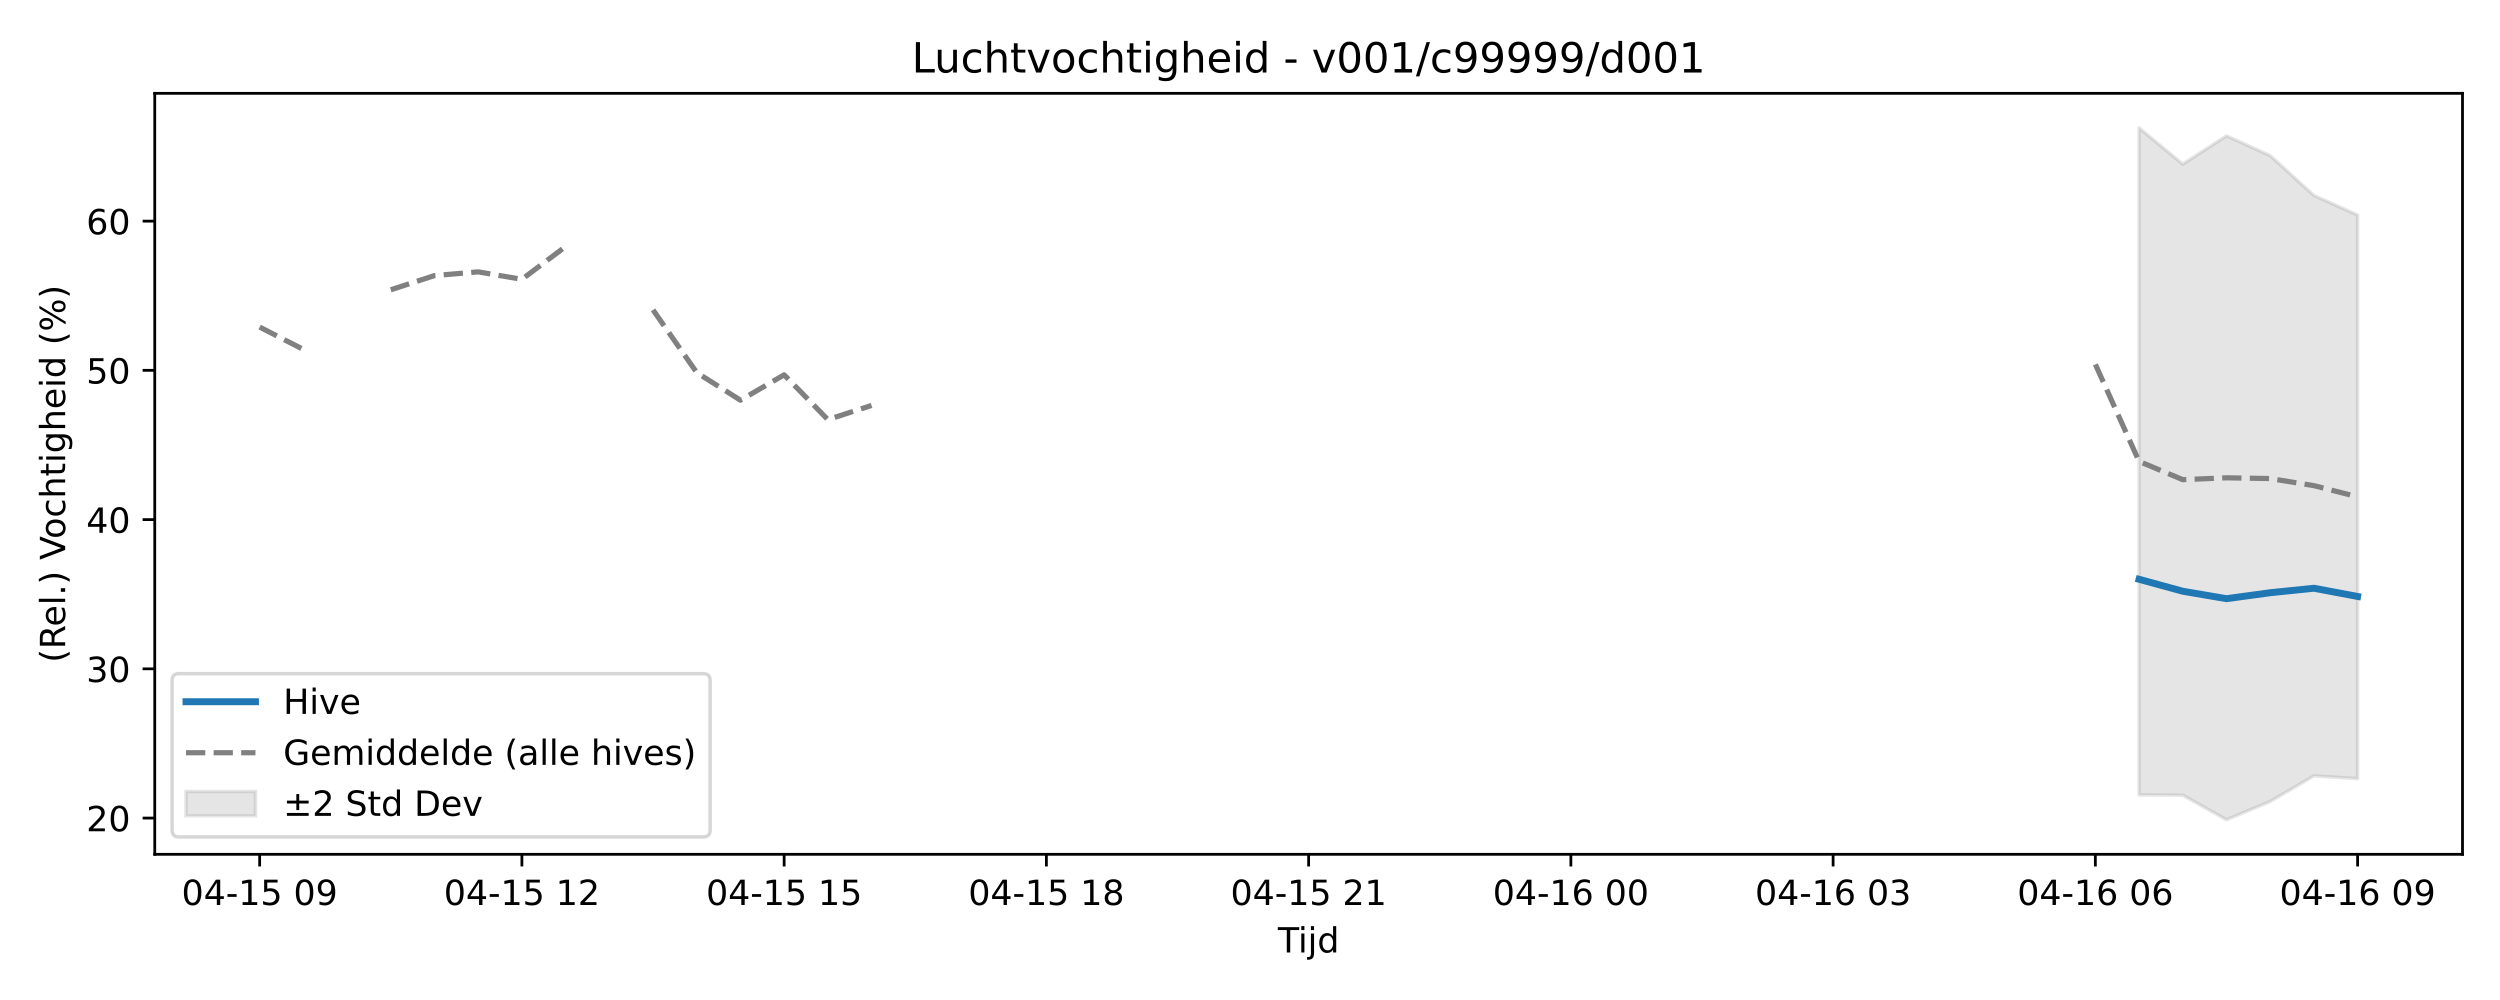
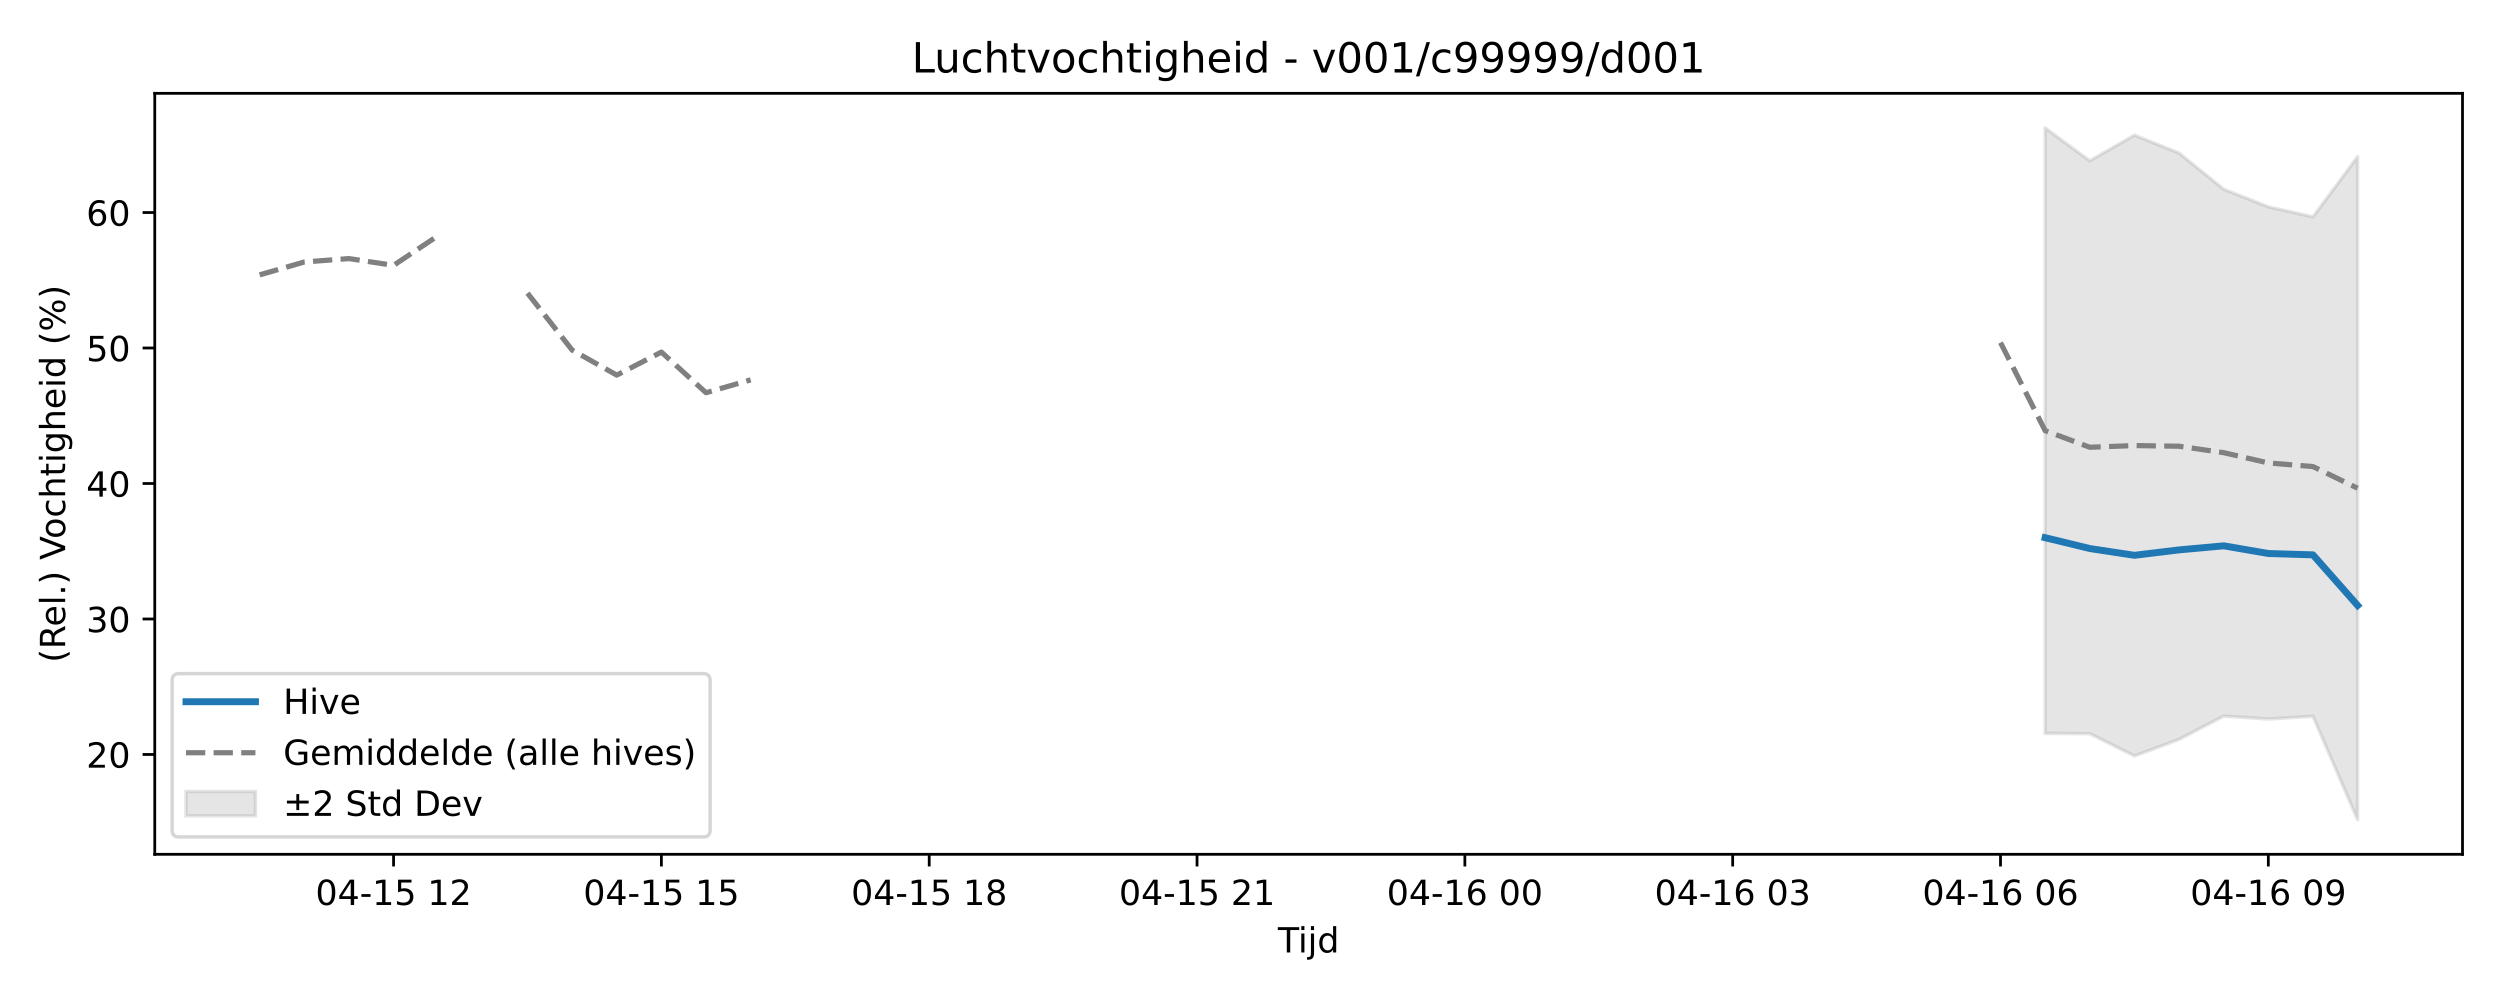
<svg xmlns="http://www.w3.org/2000/svg" xmlns:xlink="http://www.w3.org/1999/xlink" width="720pt" height="288pt" viewBox="0 0 720 288" version="1.1">
  <defs>
    <style type="text/css">*{stroke-linejoin: round; stroke-linecap: butt}</style>
  </defs>
  <g id="figure_1">
    <g id="patch_1">
      <path d="M 0 288  L 720 288  L 720 0  L 0 0  z " style="fill: #ffffff" />
    </g>
    <g id="axes_1">
      <g id="patch_2">
        <path d="M 44.57 246.04  L 709.2 246.04  L 709.2 26.88  L 44.57 26.88  z " style="fill: #ffffff" />
      </g>
      <g id="FillBetweenPolyCollection_1">
        <defs>
-           <path id="m5a8c3f2fc9" d="M 616.051 -251.158  L 616.051 -59.081  L 628.639 -58.983  L 641.226 -51.922  L 653.814 -57.177  L 666.402 -64.557  L 678.99 -63.765  L 678.99 -226.058  L 678.99 -226.058  L 666.402 -231.713  L 653.814 -243.176  L 641.226 -248.862  L 628.639 -240.726  L 616.051 -251.158  z " style="stroke: #808080; stroke-opacity: 0.2" />
+           <path id="m998c962ba9" d="M 589.001 -251.158  L 589.001 -76.783  L 601.856 -76.693  L 614.712 -70.283  L 627.567 -75.054  L 640.423 -81.754  L 653.279 -80.91  L 666.134 -81.709  L 678.99 -51.922  L 678.99 -242.852  L 678.99 -242.852  L 666.134 -225.551  L 653.279 -228.431  L 640.423 -233.505  L 627.567 -243.912  L 614.712 -249.073  L 601.856 -241.688  L 589.001 -251.158  z " style="stroke: #808080; stroke-opacity: 0.2" />
        </defs>
-         <g clip-path="url(#p96dacc87cb)">
-           <use xlink:href="#m5a8c3f2fc9" x="0" y="288" style="fill: #808080; fill-opacity: 0.2; stroke: #808080; stroke-opacity: 0.2" />
+         <g clip-path="url(#pc473f3e466)">
+           <use xlink:href="#m998c962ba9" x="0" y="288" style="fill: #808080; fill-opacity: 0.2; stroke: #808080; stroke-opacity: 0.2" />
        </g>
      </g>
      <g id="matplotlib.axis_1">
        <g id="xtick_1">
          <g id="line2d_1">
            <defs>
-               <path id="m4edca3fd23" d="M 0 0  L 0 3.5  " style="stroke: #000000; stroke-width: 0.8" />
-             </defs>
-             <g>
-               <use xlink:href="#m4edca3fd23" x="74.78" y="246.04" style="stroke: #000000; stroke-width: 0.8" />
+               <path id="m3455561769" d="M 0 0  L 0 3.5  " style="stroke: #000000; stroke-width: 0.8" />
+             </defs>
+             <g>
+               <use xlink:href="#m3455561769" x="113.347" y="246.04" style="stroke: #000000; stroke-width: 0.8" />
            </g>
          </g>
          <g id="text_1">
-             <g transform="translate(52.29999 260.6384) scale(0.1 -0.1)">
+             <g transform="translate(90.86652 260.6384) scale(0.1 -0.1)">
              <defs>
                <path id="DejaVuSans-30" d="M 2034 4250  Q 1547 4250 1301 3770  Q 1056 3291 1056 2328  Q 1056 1369 1301 889  Q 1547 409 2034 409  Q 2525 409 2770 889  Q 3016 1369 3016 2328  Q 3016 3291 2770 3770  Q 2525 4250 2034 4250  z M 2034 4750  Q 2819 4750 3233 4129  Q 3647 3509 3647 2328  Q 3647 1150 3233 529  Q 2819 -91 2034 -91  Q 1250 -91 836 529  Q 422 1150 422 2328  Q 422 3509 836 4129  Q 1250 4750 2034 4750  z " transform="scale(0.015625)" />
                <path id="DejaVuSans-34" d="M 2419 4116  L 825 1625  L 2419 1625  L 2419 4116  z M 2253 4666  L 3047 4666  L 3047 1625  L 3713 1625  L 3713 1100  L 3047 1100  L 3047 0  L 2419 0  L 2419 1100  L 313 1100  L 313 1709  L 2253 4666  z " transform="scale(0.015625)" />
                <path id="DejaVuSans-2d" d="M 313 2009  L 1997 2009  L 1997 1497  L 313 1497  L 313 2009  z " transform="scale(0.015625)" />
                <path id="DejaVuSans-31" d="M 794 531  L 1825 531  L 1825 4091  L 703 3866  L 703 4441  L 1819 4666  L 2450 4666  L 2450 531  L 3481 531  L 3481 0  L 794 0  L 794 531  z " transform="scale(0.015625)" />
                <path id="DejaVuSans-35" d="M 691 4666  L 3169 4666  L 3169 4134  L 1269 4134  L 1269 2991  Q 1406 3038 1543 3061  Q 1681 3084 1819 3084  Q 2600 3084 3056 2656  Q 3513 2228 3513 1497  Q 3513 744 3044 326  Q 2575 -91 1722 -91  Q 1428 -91 1123 -41  Q 819 9 494 109  L 494 744  Q 775 591 1075 516  Q 1375 441 1709 441  Q 2250 441 2565 725  Q 2881 1009 2881 1497  Q 2881 1984 2565 2268  Q 2250 2553 1709 2553  Q 1456 2553 1204 2497  Q 953 2441 691 2322  L 691 4666  z " transform="scale(0.015625)" />
                <path id="DejaVuSans-20" transform="scale(0.015625)" />
-                 <path id="DejaVuSans-39" d="M 703 97  L 703 672  Q 941 559 1184 500  Q 1428 441 1663 441  Q 2288 441 2617 861  Q 2947 1281 2994 2138  Q 2813 1869 2534 1725  Q 2256 1581 1919 1581  Q 1219 1581 811 2004  Q 403 2428 403 3163  Q 403 3881 828 4315  Q 1253 4750 1959 4750  Q 2769 4750 3195 4129  Q 3622 3509 3622 2328  Q 3622 1225 3098 567  Q 2575 -91 1691 -91  Q 1453 -91 1209 -44  Q 966 3 703 97  z M 1959 2075  Q 2384 2075 2632 2365  Q 2881 2656 2881 3163  Q 2881 3666 2632 3958  Q 2384 4250 1959 4250  Q 1534 4250 1286 3958  Q 1038 3666 1038 3163  Q 1038 2656 1286 2365  Q 1534 2075 1959 2075  z " transform="scale(0.015625)" />
+                 <path id="DejaVuSans-32" d="M 1228 531  L 3431 531  L 3431 0  L 469 0  L 469 531  Q 828 903 1448 1529  Q 2069 2156 2228 2338  Q 2531 2678 2651 2914  Q 2772 3150 2772 3378  Q 2772 3750 2511 3984  Q 2250 4219 1831 4219  Q 1534 4219 1204 4116  Q 875 4013 500 3803  L 500 4441  Q 881 4594 1212 4672  Q 1544 4750 1819 4750  Q 2544 4750 2975 4387  Q 3406 4025 3406 3419  Q 3406 3131 3298 2873  Q 3191 2616 2906 2266  Q 2828 2175 2409 1742  Q 1991 1309 1228 531  z " transform="scale(0.015625)" />
              </defs>
              <use xlink:href="#DejaVuSans-30" />
              <use xlink:href="#DejaVuSans-34" transform="translate(63.62305 0)" />
              <use xlink:href="#DejaVuSans-2d" transform="translate(127.2461 0)" />
              <use xlink:href="#DejaVuSans-31" transform="translate(163.3301 0)" />
              <use xlink:href="#DejaVuSans-35" transform="translate(226.9531 0)" />
              <use xlink:href="#DejaVuSans-20" transform="translate(290.5762 0)" />
-               <use xlink:href="#DejaVuSans-30" transform="translate(322.3633 0)" />
-               <use xlink:href="#DejaVuSans-39" transform="translate(385.9863 0)" />
+               <use xlink:href="#DejaVuSans-31" transform="translate(322.3633 0)" />
+               <use xlink:href="#DejaVuSans-32" transform="translate(385.9863 0)" />
            </g>
          </g>
        </g>
        <g id="xtick_2">
          <g id="line2d_2">
            <g>
-               <use xlink:href="#m4edca3fd23" x="150.307" y="246.04" style="stroke: #000000; stroke-width: 0.8" />
+               <use xlink:href="#m3455561769" x="190.48" y="246.04" style="stroke: #000000; stroke-width: 0.8" />
            </g>
          </g>
          <g id="text_2">
-             <g transform="translate(127.8261 260.6384) scale(0.1 -0.1)">
-               <defs>
-                 <path id="DejaVuSans-32" d="M 1228 531  L 3431 531  L 3431 0  L 469 0  L 469 531  Q 828 903 1448 1529  Q 2069 2156 2228 2338  Q 2531 2678 2651 2914  Q 2772 3150 2772 3378  Q 2772 3750 2511 3984  Q 2250 4219 1831 4219  Q 1534 4219 1204 4116  Q 875 4013 500 3803  L 500 4441  Q 881 4594 1212 4672  Q 1544 4750 1819 4750  Q 2544 4750 2975 4387  Q 3406 4025 3406 3419  Q 3406 3131 3298 2873  Q 3191 2616 2906 2266  Q 2828 2175 2409 1742  Q 1991 1309 1228 531  z " transform="scale(0.015625)" />
-               </defs>
+             <g transform="translate(167.9996 260.6384) scale(0.1 -0.1)">
              <use xlink:href="#DejaVuSans-30" />
              <use xlink:href="#DejaVuSans-34" transform="translate(63.62305 0)" />
              <use xlink:href="#DejaVuSans-2d" transform="translate(127.2461 0)" />
              <use xlink:href="#DejaVuSans-31" transform="translate(163.3301 0)" />
              <use xlink:href="#DejaVuSans-35" transform="translate(226.9531 0)" />
              <use xlink:href="#DejaVuSans-20" transform="translate(290.5762 0)" />
              <use xlink:href="#DejaVuSans-31" transform="translate(322.3633 0)" />
-               <use xlink:href="#DejaVuSans-32" transform="translate(385.9863 0)" />
+               <use xlink:href="#DejaVuSans-35" transform="translate(385.9863 0)" />
            </g>
          </g>
        </g>
        <g id="xtick_3">
          <g id="line2d_3">
            <g>
-               <use xlink:href="#m4edca3fd23" x="225.833" y="246.04" style="stroke: #000000; stroke-width: 0.8" />
+               <use xlink:href="#m3455561769" x="267.613" y="246.04" style="stroke: #000000; stroke-width: 0.8" />
            </g>
          </g>
          <g id="text_3">
-             <g transform="translate(203.3523 260.6384) scale(0.1 -0.1)">
-               <use xlink:href="#DejaVuSans-30" />
-               <use xlink:href="#DejaVuSans-34" transform="translate(63.62305 0)" />
-               <use xlink:href="#DejaVuSans-2d" transform="translate(127.2461 0)" />
-               <use xlink:href="#DejaVuSans-31" transform="translate(163.3301 0)" />
-               <use xlink:href="#DejaVuSans-35" transform="translate(226.9531 0)" />
-               <use xlink:href="#DejaVuSans-20" transform="translate(290.5762 0)" />
-               <use xlink:href="#DejaVuSans-31" transform="translate(322.3633 0)" />
-               <use xlink:href="#DejaVuSans-35" transform="translate(385.9863 0)" />
-             </g>
-           </g>
-         </g>
-         <g id="xtick_4">
-           <g id="line2d_4">
-             <g>
-               <use xlink:href="#m4edca3fd23" x="301.359" y="246.04" style="stroke: #000000; stroke-width: 0.8" />
-             </g>
-           </g>
-           <g id="text_4">
-             <g transform="translate(278.8784 260.6384) scale(0.1 -0.1)">
+             <g transform="translate(245.1327 260.6384) scale(0.1 -0.1)">
              <defs>
                <path id="DejaVuSans-38" d="M 2034 2216  Q 1584 2216 1326 1975  Q 1069 1734 1069 1313  Q 1069 891 1326 650  Q 1584 409 2034 409  Q 2484 409 2743 651  Q 3003 894 3003 1313  Q 3003 1734 2745 1975  Q 2488 2216 2034 2216  z M 1403 2484  Q 997 2584 770 2862  Q 544 3141 544 3541  Q 544 4100 942 4425  Q 1341 4750 2034 4750  Q 2731 4750 3128 4425  Q 3525 4100 3525 3541  Q 3525 3141 3298 2862  Q 3072 2584 2669 2484  Q 3125 2378 3379 2068  Q 3634 1759 3634 1313  Q 3634 634 3220 271  Q 2806 -91 2034 -91  Q 1263 -91 848 271  Q 434 634 434 1313  Q 434 1759 690 2068  Q 947 2378 1403 2484  z M 1172 3481  Q 1172 3119 1398 2916  Q 1625 2713 2034 2713  Q 2441 2713 2670 2916  Q 2900 3119 2900 3481  Q 2900 3844 2670 4047  Q 2441 4250 2034 4250  Q 1625 4250 1398 4047  Q 1172 3844 1172 3481  z " transform="scale(0.015625)" />
              </defs>
              <use xlink:href="#DejaVuSans-30" />
              <use xlink:href="#DejaVuSans-34" transform="translate(63.62305 0)" />
              <use xlink:href="#DejaVuSans-2d" transform="translate(127.2461 0)" />
              <use xlink:href="#DejaVuSans-31" transform="translate(163.3301 0)" />
              <use xlink:href="#DejaVuSans-35" transform="translate(226.9531 0)" />
              <use xlink:href="#DejaVuSans-20" transform="translate(290.5762 0)" />
              <use xlink:href="#DejaVuSans-31" transform="translate(322.3633 0)" />
              <use xlink:href="#DejaVuSans-38" transform="translate(385.9863 0)" />
            </g>
          </g>
        </g>
+         <g id="xtick_4">
+           <g id="line2d_4">
+             <g>
+               <use xlink:href="#m3455561769" x="344.746" y="246.04" style="stroke: #000000; stroke-width: 0.8" />
+             </g>
+           </g>
+           <g id="text_4">
+             <g transform="translate(322.2658 260.6384) scale(0.1 -0.1)">
+               <use xlink:href="#DejaVuSans-30" />
+               <use xlink:href="#DejaVuSans-34" transform="translate(63.62305 0)" />
+               <use xlink:href="#DejaVuSans-2d" transform="translate(127.2461 0)" />
+               <use xlink:href="#DejaVuSans-31" transform="translate(163.3301 0)" />
+               <use xlink:href="#DejaVuSans-35" transform="translate(226.9531 0)" />
+               <use xlink:href="#DejaVuSans-20" transform="translate(290.5762 0)" />
+               <use xlink:href="#DejaVuSans-32" transform="translate(322.3633 0)" />
+               <use xlink:href="#DejaVuSans-31" transform="translate(385.9863 0)" />
+             </g>
+           </g>
+         </g>
        <g id="xtick_5">
          <g id="line2d_5">
            <g>
-               <use xlink:href="#m4edca3fd23" x="376.885" y="246.04" style="stroke: #000000; stroke-width: 0.8" />
+               <use xlink:href="#m3455561769" x="421.879" y="246.04" style="stroke: #000000; stroke-width: 0.8" />
            </g>
          </g>
          <g id="text_5">
-             <g transform="translate(354.4045 260.6384) scale(0.1 -0.1)">
-               <use xlink:href="#DejaVuSans-30" />
-               <use xlink:href="#DejaVuSans-34" transform="translate(63.62305 0)" />
-               <use xlink:href="#DejaVuSans-2d" transform="translate(127.2461 0)" />
-               <use xlink:href="#DejaVuSans-31" transform="translate(163.3301 0)" />
-               <use xlink:href="#DejaVuSans-35" transform="translate(226.9531 0)" />
-               <use xlink:href="#DejaVuSans-20" transform="translate(290.5762 0)" />
-               <use xlink:href="#DejaVuSans-32" transform="translate(322.3633 0)" />
-               <use xlink:href="#DejaVuSans-31" transform="translate(385.9863 0)" />
-             </g>
-           </g>
-         </g>
-         <g id="xtick_6">
-           <g id="line2d_6">
-             <g>
-               <use xlink:href="#m4edca3fd23" x="452.411" y="246.04" style="stroke: #000000; stroke-width: 0.8" />
-             </g>
-           </g>
-           <g id="text_6">
-             <g transform="translate(429.9307 260.6384) scale(0.1 -0.1)">
+             <g transform="translate(399.3988 260.6384) scale(0.1 -0.1)">
              <defs>
                <path id="DejaVuSans-36" d="M 2113 2584  Q 1688 2584 1439 2293  Q 1191 2003 1191 1497  Q 1191 994 1439 701  Q 1688 409 2113 409  Q 2538 409 2786 701  Q 3034 994 3034 1497  Q 3034 2003 2786 2293  Q 2538 2584 2113 2584  z M 3366 4563  L 3366 3988  Q 3128 4100 2886 4159  Q 2644 4219 2406 4219  Q 1781 4219 1451 3797  Q 1122 3375 1075 2522  Q 1259 2794 1537 2939  Q 1816 3084 2150 3084  Q 2853 3084 3261 2657  Q 3669 2231 3669 1497  Q 3669 778 3244 343  Q 2819 -91 2113 -91  Q 1303 -91 875 529  Q 447 1150 447 2328  Q 447 3434 972 4092  Q 1497 4750 2381 4750  Q 2619 4750 2861 4703  Q 3103 4656 3366 4563  z " transform="scale(0.015625)" />
              </defs>
              <use xlink:href="#DejaVuSans-30" />
              <use xlink:href="#DejaVuSans-34" transform="translate(63.62305 0)" />
              <use xlink:href="#DejaVuSans-2d" transform="translate(127.2461 0)" />
              <use xlink:href="#DejaVuSans-31" transform="translate(163.3301 0)" />
              <use xlink:href="#DejaVuSans-36" transform="translate(226.9531 0)" />
              <use xlink:href="#DejaVuSans-20" transform="translate(290.5762 0)" />
              <use xlink:href="#DejaVuSans-30" transform="translate(322.3633 0)" />
              <use xlink:href="#DejaVuSans-30" transform="translate(385.9863 0)" />
            </g>
          </g>
        </g>
-         <g id="xtick_7">
-           <g id="line2d_7">
-             <g>
-               <use xlink:href="#m4edca3fd23" x="527.937" y="246.04" style="stroke: #000000; stroke-width: 0.8" />
-             </g>
-           </g>
-           <g id="text_7">
-             <g transform="translate(505.4568 260.6384) scale(0.1 -0.1)">
+         <g id="xtick_6">
+           <g id="line2d_6">
+             <g>
+               <use xlink:href="#m3455561769" x="499.012" y="246.04" style="stroke: #000000; stroke-width: 0.8" />
+             </g>
+           </g>
+           <g id="text_6">
+             <g transform="translate(476.5319 260.6384) scale(0.1 -0.1)">
              <defs>
                <path id="DejaVuSans-33" d="M 2597 2516  Q 3050 2419 3304 2112  Q 3559 1806 3559 1356  Q 3559 666 3084 287  Q 2609 -91 1734 -91  Q 1441 -91 1130 -33  Q 819 25 488 141  L 488 750  Q 750 597 1062 519  Q 1375 441 1716 441  Q 2309 441 2620 675  Q 2931 909 2931 1356  Q 2931 1769 2642 2001  Q 2353 2234 1838 2234  L 1294 2234  L 1294 2753  L 1863 2753  Q 2328 2753 2575 2939  Q 2822 3125 2822 3475  Q 2822 3834 2567 4026  Q 2313 4219 1838 4219  Q 1578 4219 1281 4162  Q 984 4106 628 3988  L 628 4550  Q 988 4650 1302 4700  Q 1616 4750 1894 4750  Q 2613 4750 3031 4423  Q 3450 4097 3450 3541  Q 3450 3153 3228 2886  Q 3006 2619 2597 2516  z " transform="scale(0.015625)" />
              </defs>
              <use xlink:href="#DejaVuSans-30" />
              <use xlink:href="#DejaVuSans-34" transform="translate(63.62305 0)" />
              <use xlink:href="#DejaVuSans-2d" transform="translate(127.2461 0)" />
              <use xlink:href="#DejaVuSans-31" transform="translate(163.3301 0)" />
              <use xlink:href="#DejaVuSans-36" transform="translate(226.9531 0)" />
              <use xlink:href="#DejaVuSans-20" transform="translate(290.5762 0)" />
              <use xlink:href="#DejaVuSans-30" transform="translate(322.3633 0)" />
              <use xlink:href="#DejaVuSans-33" transform="translate(385.9863 0)" />
            </g>
          </g>
        </g>
+         <g id="xtick_7">
+           <g id="line2d_7">
+             <g>
+               <use xlink:href="#m3455561769" x="576.145" y="246.04" style="stroke: #000000; stroke-width: 0.8" />
+             </g>
+           </g>
+           <g id="text_7">
+             <g transform="translate(553.665 260.6384) scale(0.1 -0.1)">
+               <use xlink:href="#DejaVuSans-30" />
+               <use xlink:href="#DejaVuSans-34" transform="translate(63.62305 0)" />
+               <use xlink:href="#DejaVuSans-2d" transform="translate(127.2461 0)" />
+               <use xlink:href="#DejaVuSans-31" transform="translate(163.3301 0)" />
+               <use xlink:href="#DejaVuSans-36" transform="translate(226.9531 0)" />
+               <use xlink:href="#DejaVuSans-20" transform="translate(290.5762 0)" />
+               <use xlink:href="#DejaVuSans-30" transform="translate(322.3633 0)" />
+               <use xlink:href="#DejaVuSans-36" transform="translate(385.9863 0)" />
+             </g>
+           </g>
+         </g>
        <g id="xtick_8">
          <g id="line2d_8">
            <g>
-               <use xlink:href="#m4edca3fd23" x="603.463" y="246.04" style="stroke: #000000; stroke-width: 0.8" />
+               <use xlink:href="#m3455561769" x="653.279" y="246.04" style="stroke: #000000; stroke-width: 0.8" />
            </g>
          </g>
          <g id="text_8">
-             <g transform="translate(580.9829 260.6384) scale(0.1 -0.1)">
-               <use xlink:href="#DejaVuSans-30" />
-               <use xlink:href="#DejaVuSans-34" transform="translate(63.62305 0)" />
-               <use xlink:href="#DejaVuSans-2d" transform="translate(127.2461 0)" />
-               <use xlink:href="#DejaVuSans-31" transform="translate(163.3301 0)" />
-               <use xlink:href="#DejaVuSans-36" transform="translate(226.9531 0)" />
-               <use xlink:href="#DejaVuSans-20" transform="translate(290.5762 0)" />
-               <use xlink:href="#DejaVuSans-30" transform="translate(322.3633 0)" />
-               <use xlink:href="#DejaVuSans-36" transform="translate(385.9863 0)" />
-             </g>
-           </g>
-         </g>
-         <g id="xtick_9">
-           <g id="line2d_9">
-             <g>
-               <use xlink:href="#m4edca3fd23" x="678.99" y="246.04" style="stroke: #000000; stroke-width: 0.8" />
-             </g>
-           </g>
-           <g id="text_9">
-             <g transform="translate(656.5091 260.6384) scale(0.1 -0.1)">
+             <g transform="translate(630.7981 260.6384) scale(0.1 -0.1)">
+               <defs>
+                 <path id="DejaVuSans-39" d="M 703 97  L 703 672  Q 941 559 1184 500  Q 1428 441 1663 441  Q 2288 441 2617 861  Q 2947 1281 2994 2138  Q 2813 1869 2534 1725  Q 2256 1581 1919 1581  Q 1219 1581 811 2004  Q 403 2428 403 3163  Q 403 3881 828 4315  Q 1253 4750 1959 4750  Q 2769 4750 3195 4129  Q 3622 3509 3622 2328  Q 3622 1225 3098 567  Q 2575 -91 1691 -91  Q 1453 -91 1209 -44  Q 966 3 703 97  z M 1959 2075  Q 2384 2075 2632 2365  Q 2881 2656 2881 3163  Q 2881 3666 2632 3958  Q 2384 4250 1959 4250  Q 1534 4250 1286 3958  Q 1038 3666 1038 3163  Q 1038 2656 1286 2365  Q 1534 2075 1959 2075  z " transform="scale(0.015625)" />
+               </defs>
              <use xlink:href="#DejaVuSans-30" />
              <use xlink:href="#DejaVuSans-34" transform="translate(63.62305 0)" />
              <use xlink:href="#DejaVuSans-2d" transform="translate(127.2461 0)" />
              <use xlink:href="#DejaVuSans-31" transform="translate(163.3301 0)" />
              <use xlink:href="#DejaVuSans-36" transform="translate(226.9531 0)" />
              <use xlink:href="#DejaVuSans-20" transform="translate(290.5762 0)" />
              <use xlink:href="#DejaVuSans-30" transform="translate(322.3633 0)" />
              <use xlink:href="#DejaVuSans-39" transform="translate(385.9863 0)" />
            </g>
          </g>
        </g>
-         <g id="text_10">
+         <g id="text_9">
          <g transform="translate(368.035 274.3166) scale(0.1 -0.1)">
            <defs>
              <path id="DejaVuSans-54" d="M -19 4666  L 3928 4666  L 3928 4134  L 2272 4134  L 2272 0  L 1638 0  L 1638 4134  L -19 4134  L -19 4666  z " transform="scale(0.015625)" />
              <path id="DejaVuSans-69" d="M 603 3500  L 1178 3500  L 1178 0  L 603 0  L 603 3500  z M 603 4863  L 1178 4863  L 1178 4134  L 603 4134  L 603 4863  z " transform="scale(0.015625)" />
              <path id="DejaVuSans-6a" d="M 603 3500  L 1178 3500  L 1178 -63  Q 1178 -731 923 -1031  Q 669 -1331 103 -1331  L -116 -1331  L -116 -844  L 38 -844  Q 366 -844 484 -692  Q 603 -541 603 -63  L 603 3500  z M 603 4863  L 1178 4863  L 1178 4134  L 603 4134  L 603 4863  z " transform="scale(0.015625)" />
              <path id="DejaVuSans-64" d="M 2906 2969  L 2906 4863  L 3481 4863  L 3481 0  L 2906 0  L 2906 525  Q 2725 213 2448 61  Q 2172 -91 1784 -91  Q 1150 -91 751 415  Q 353 922 353 1747  Q 353 2572 751 3078  Q 1150 3584 1784 3584  Q 2172 3584 2448 3432  Q 2725 3281 2906 2969  z M 947 1747  Q 947 1113 1208 752  Q 1469 391 1925 391  Q 2381 391 2643 752  Q 2906 1113 2906 1747  Q 2906 2381 2643 2742  Q 2381 3103 1925 3103  Q 1469 3103 1208 2742  Q 947 2381 947 1747  z " transform="scale(0.015625)" />
            </defs>
            <use xlink:href="#DejaVuSans-54" />
            <use xlink:href="#DejaVuSans-69" transform="translate(57.95898 0)" />
            <use xlink:href="#DejaVuSans-6a" transform="translate(85.74219 0)" />
            <use xlink:href="#DejaVuSans-64" transform="translate(113.5254 0)" />
          </g>
        </g>
      </g>
      <g id="matplotlib.axis_2">
        <g id="ytick_1">
-           <g id="line2d_10">
-             <defs>
-               <path id="m04483f966d" d="M 0 0  L -3.5 0  " style="stroke: #000000; stroke-width: 0.8" />
-             </defs>
-             <g>
-               <use xlink:href="#m04483f966d" x="44.57" y="235.604" style="stroke: #000000; stroke-width: 0.8" />
-             </g>
-           </g>
-           <g id="text_11">
-             <g transform="translate(24.845 239.4035) scale(0.1 -0.1)">
+           <g id="line2d_9">
+             <defs>
+               <path id="m57f7e90c14" d="M 0 0  L -3.5 0  " style="stroke: #000000; stroke-width: 0.8" />
+             </defs>
+             <g>
+               <use xlink:href="#m57f7e90c14" x="44.57" y="217.287" style="stroke: #000000; stroke-width: 0.8" />
+             </g>
+           </g>
+           <g id="text_10">
+             <g transform="translate(24.845 221.0859) scale(0.1 -0.1)">
              <use xlink:href="#DejaVuSans-32" />
              <use xlink:href="#DejaVuSans-30" transform="translate(63.62305 0)" />
            </g>
          </g>
        </g>
        <g id="ytick_2">
-           <g id="line2d_11">
-             <g>
-               <use xlink:href="#m04483f966d" x="44.57" y="192.624" style="stroke: #000000; stroke-width: 0.8" />
-             </g>
-           </g>
-           <g id="text_12">
-             <g transform="translate(24.845 196.4228) scale(0.1 -0.1)">
+           <g id="line2d_10">
+             <g>
+               <use xlink:href="#m57f7e90c14" x="44.57" y="178.267" style="stroke: #000000; stroke-width: 0.8" />
+             </g>
+           </g>
+           <g id="text_11">
+             <g transform="translate(24.845 182.0662) scale(0.1 -0.1)">
              <use xlink:href="#DejaVuSans-33" />
              <use xlink:href="#DejaVuSans-30" transform="translate(63.62305 0)" />
            </g>
          </g>
        </g>
        <g id="ytick_3">
-           <g id="line2d_12">
-             <g>
-               <use xlink:href="#m04483f966d" x="44.57" y="149.643" style="stroke: #000000; stroke-width: 0.8" />
-             </g>
-           </g>
-           <g id="text_13">
-             <g transform="translate(24.845 153.4421) scale(0.1 -0.1)">
+           <g id="line2d_11">
+             <g>
+               <use xlink:href="#m57f7e90c14" x="44.57" y="139.247" style="stroke: #000000; stroke-width: 0.8" />
+             </g>
+           </g>
+           <g id="text_12">
+             <g transform="translate(24.845 143.0466) scale(0.1 -0.1)">
              <use xlink:href="#DejaVuSans-34" />
              <use xlink:href="#DejaVuSans-30" transform="translate(63.62305 0)" />
            </g>
          </g>
        </g>
        <g id="ytick_4">
-           <g id="line2d_13">
-             <g>
-               <use xlink:href="#m04483f966d" x="44.57" y="106.662" style="stroke: #000000; stroke-width: 0.8" />
-             </g>
-           </g>
-           <g id="text_14">
-             <g transform="translate(24.845 110.4614) scale(0.1 -0.1)">
+           <g id="line2d_12">
+             <g>
+               <use xlink:href="#m57f7e90c14" x="44.57" y="100.228" style="stroke: #000000; stroke-width: 0.8" />
+             </g>
+           </g>
+           <g id="text_13">
+             <g transform="translate(24.845 104.0269) scale(0.1 -0.1)">
              <use xlink:href="#DejaVuSans-35" />
              <use xlink:href="#DejaVuSans-30" transform="translate(63.62305 0)" />
            </g>
          </g>
        </g>
        <g id="ytick_5">
-           <g id="line2d_14">
-             <g>
-               <use xlink:href="#m04483f966d" x="44.57" y="63.681" style="stroke: #000000; stroke-width: 0.8" />
-             </g>
-           </g>
-           <g id="text_15">
-             <g transform="translate(24.845 67.48066) scale(0.1 -0.1)">
+           <g id="line2d_13">
+             <g>
+               <use xlink:href="#m57f7e90c14" x="44.57" y="61.208" style="stroke: #000000; stroke-width: 0.8" />
+             </g>
+           </g>
+           <g id="text_14">
+             <g transform="translate(24.845 65.00717) scale(0.1 -0.1)">
              <use xlink:href="#DejaVuSans-36" />
              <use xlink:href="#DejaVuSans-30" transform="translate(63.62305 0)" />
            </g>
          </g>
        </g>
-         <g id="text_16">
+         <g id="text_15">
          <g transform="translate(18.76531 190.8381) rotate(-90) scale(0.1 -0.1)">
            <defs>
              <path id="DejaVuSans-28" d="M 1984 4856  Q 1566 4138 1362 3434  Q 1159 2731 1159 2009  Q 1159 1288 1364 580  Q 1569 -128 1984 -844  L 1484 -844  Q 1016 -109 783 600  Q 550 1309 550 2009  Q 550 2706 781 3412  Q 1013 4119 1484 4856  L 1984 4856  z " transform="scale(0.015625)" />
              <path id="DejaVuSans-52" d="M 2841 2188  Q 3044 2119 3236 1894  Q 3428 1669 3622 1275  L 4263 0  L 3584 0  L 2988 1197  Q 2756 1666 2539 1819  Q 2322 1972 1947 1972  L 1259 1972  L 1259 0  L 628 0  L 628 4666  L 2053 4666  Q 2853 4666 3247 4331  Q 3641 3997 3641 3322  Q 3641 2881 3436 2590  Q 3231 2300 2841 2188  z M 1259 4147  L 1259 2491  L 2053 2491  Q 2509 2491 2742 2702  Q 2975 2913 2975 3322  Q 2975 3731 2742 3939  Q 2509 4147 2053 4147  L 1259 4147  z " transform="scale(0.015625)" />
              <path id="DejaVuSans-65" d="M 3597 1894  L 3597 1613  L 953 1613  Q 991 1019 1311 708  Q 1631 397 2203 397  Q 2534 397 2845 478  Q 3156 559 3463 722  L 3463 178  Q 3153 47 2828 -22  Q 2503 -91 2169 -91  Q 1331 -91 842 396  Q 353 884 353 1716  Q 353 2575 817 3079  Q 1281 3584 2069 3584  Q 2775 3584 3186 3129  Q 3597 2675 3597 1894  z M 3022 2063  Q 3016 2534 2758 2815  Q 2500 3097 2075 3097  Q 1594 3097 1305 2825  Q 1016 2553 972 2059  L 3022 2063  z " transform="scale(0.015625)" />
              <path id="DejaVuSans-6c" d="M 603 4863  L 1178 4863  L 1178 0  L 603 0  L 603 4863  z " transform="scale(0.015625)" />
              <path id="DejaVuSans-2e" d="M 684 794  L 1344 794  L 1344 0  L 684 0  L 684 794  z " transform="scale(0.015625)" />
              <path id="DejaVuSans-29" d="M 513 4856  L 1013 4856  Q 1481 4119 1714 3412  Q 1947 2706 1947 2009  Q 1947 1309 1714 600  Q 1481 -109 1013 -844  L 513 -844  Q 928 -128 1133 580  Q 1338 1288 1338 2009  Q 1338 2731 1133 3434  Q 928 4138 513 4856  z " transform="scale(0.015625)" />
              <path id="DejaVuSans-56" d="M 1831 0  L 50 4666  L 709 4666  L 2188 738  L 3669 4666  L 4325 4666  L 2547 0  L 1831 0  z " transform="scale(0.015625)" />
              <path id="DejaVuSans-6f" d="M 1959 3097  Q 1497 3097 1228 2736  Q 959 2375 959 1747  Q 959 1119 1226 758  Q 1494 397 1959 397  Q 2419 397 2687 759  Q 2956 1122 2956 1747  Q 2956 2369 2687 2733  Q 2419 3097 1959 3097  z M 1959 3584  Q 2709 3584 3137 3096  Q 3566 2609 3566 1747  Q 3566 888 3137 398  Q 2709 -91 1959 -91  Q 1206 -91 779 398  Q 353 888 353 1747  Q 353 2609 779 3096  Q 1206 3584 1959 3584  z " transform="scale(0.015625)" />
              <path id="DejaVuSans-63" d="M 3122 3366  L 3122 2828  Q 2878 2963 2633 3030  Q 2388 3097 2138 3097  Q 1578 3097 1268 2742  Q 959 2388 959 1747  Q 959 1106 1268 751  Q 1578 397 2138 397  Q 2388 397 2633 464  Q 2878 531 3122 666  L 3122 134  Q 2881 22 2623 -34  Q 2366 -91 2075 -91  Q 1284 -91 818 406  Q 353 903 353 1747  Q 353 2603 823 3093  Q 1294 3584 2113 3584  Q 2378 3584 2631 3529  Q 2884 3475 3122 3366  z " transform="scale(0.015625)" />
              <path id="DejaVuSans-68" d="M 3513 2113  L 3513 0  L 2938 0  L 2938 2094  Q 2938 2591 2744 2837  Q 2550 3084 2163 3084  Q 1697 3084 1428 2787  Q 1159 2491 1159 1978  L 1159 0  L 581 0  L 581 4863  L 1159 4863  L 1159 2956  Q 1366 3272 1645 3428  Q 1925 3584 2291 3584  Q 2894 3584 3203 3211  Q 3513 2838 3513 2113  z " transform="scale(0.015625)" />
              <path id="DejaVuSans-74" d="M 1172 4494  L 1172 3500  L 2356 3500  L 2356 3053  L 1172 3053  L 1172 1153  Q 1172 725 1289 603  Q 1406 481 1766 481  L 2356 481  L 2356 0  L 1766 0  Q 1100 0 847 248  Q 594 497 594 1153  L 594 3053  L 172 3053  L 172 3500  L 594 3500  L 594 4494  L 1172 4494  z " transform="scale(0.015625)" />
              <path id="DejaVuSans-67" d="M 2906 1791  Q 2906 2416 2648 2759  Q 2391 3103 1925 3103  Q 1463 3103 1205 2759  Q 947 2416 947 1791  Q 947 1169 1205 825  Q 1463 481 1925 481  Q 2391 481 2648 825  Q 2906 1169 2906 1791  z M 3481 434  Q 3481 -459 3084 -895  Q 2688 -1331 1869 -1331  Q 1566 -1331 1297 -1286  Q 1028 -1241 775 -1147  L 775 -588  Q 1028 -725 1275 -790  Q 1522 -856 1778 -856  Q 2344 -856 2625 -561  Q 2906 -266 2906 331  L 2906 616  Q 2728 306 2450 153  Q 2172 0 1784 0  Q 1141 0 747 490  Q 353 981 353 1791  Q 353 2603 747 3093  Q 1141 3584 1784 3584  Q 2172 3584 2450 3431  Q 2728 3278 2906 2969  L 2906 3500  L 3481 3500  L 3481 434  z " transform="scale(0.015625)" />
              <path id="DejaVuSans-25" d="M 4653 2053  Q 4381 2053 4226 1822  Q 4072 1591 4072 1178  Q 4072 772 4226 539  Q 4381 306 4653 306  Q 4919 306 5073 539  Q 5228 772 5228 1178  Q 5228 1588 5073 1820  Q 4919 2053 4653 2053  z M 4653 2450  Q 5147 2450 5437 2106  Q 5728 1763 5728 1178  Q 5728 594 5436 251  Q 5144 -91 4653 -91  Q 4153 -91 3862 251  Q 3572 594 3572 1178  Q 3572 1766 3864 2108  Q 4156 2450 4653 2450  z M 1428 4353  Q 1159 4353 1004 4120  Q 850 3888 850 3481  Q 850 3069 1003 2837  Q 1156 2606 1428 2606  Q 1700 2606 1854 2837  Q 2009 3069 2009 3481  Q 2009 3884 1853 4118  Q 1697 4353 1428 4353  z M 4250 4750  L 4750 4750  L 1831 -91  L 1331 -91  L 4250 4750  z M 1428 4750  Q 1922 4750 2215 4408  Q 2509 4066 2509 3481  Q 2509 2891 2217 2550  Q 1925 2209 1428 2209  Q 931 2209 642 2551  Q 353 2894 353 3481  Q 353 4063 643 4406  Q 934 4750 1428 4750  z " transform="scale(0.015625)" />
            </defs>
            <use xlink:href="#DejaVuSans-28" />
            <use xlink:href="#DejaVuSans-52" transform="translate(39.01367 0)" />
            <use xlink:href="#DejaVuSans-65" transform="translate(103.9961 0)" />
            <use xlink:href="#DejaVuSans-6c" transform="translate(165.5195 0)" />
            <use xlink:href="#DejaVuSans-2e" transform="translate(193.3027 0)" />
            <use xlink:href="#DejaVuSans-29" transform="translate(225.0898 0)" />
            <use xlink:href="#DejaVuSans-20" transform="translate(264.1035 0)" />
            <use xlink:href="#DejaVuSans-56" transform="translate(295.8906 0)" />
            <use xlink:href="#DejaVuSans-6f" transform="translate(356.5488 0)" />
            <use xlink:href="#DejaVuSans-63" transform="translate(417.7305 0)" />
            <use xlink:href="#DejaVuSans-68" transform="translate(472.7109 0)" />
            <use xlink:href="#DejaVuSans-74" transform="translate(536.0898 0)" />
            <use xlink:href="#DejaVuSans-69" transform="translate(575.2988 0)" />
            <use xlink:href="#DejaVuSans-67" transform="translate(603.082 0)" />
            <use xlink:href="#DejaVuSans-68" transform="translate(666.5586 0)" />
            <use xlink:href="#DejaVuSans-65" transform="translate(729.9375 0)" />
            <use xlink:href="#DejaVuSans-69" transform="translate(791.4609 0)" />
            <use xlink:href="#DejaVuSans-64" transform="translate(819.2441 0)" />
            <use xlink:href="#DejaVuSans-20" transform="translate(882.7207 0)" />
            <use xlink:href="#DejaVuSans-28" transform="translate(914.5078 0)" />
            <use xlink:href="#DejaVuSans-25" transform="translate(953.5215 0)" />
            <use xlink:href="#DejaVuSans-29" transform="translate(1048.541 0)" />
          </g>
        </g>
      </g>
+       <g id="line2d_14">
+         <path d="M 589.001 154.855  L 601.856 157.977  L 614.712 159.928  L 627.567 158.367  L 640.423 157.196  L 653.279 159.408  L 666.134 159.798  L 678.99 174.365  " clip-path="url(#pc473f3e466)" style="fill: none; stroke: #1f77b4; stroke-width: 2; stroke-linecap: square" />
+       </g>
      <g id="line2d_15">
-         <path d="M 616.051 166.835  L 628.639 170.274  L 641.226 172.423  L 653.814 170.703  L 666.402 169.414  L 678.99 171.778  " clip-path="url(#p96dacc87cb)" style="fill: none; stroke: #1f77b4; stroke-width: 2; stroke-linecap: square" />
-       </g>
-       <g id="line2d_16">
-         <path d="M 74.78 94.198  L 87.368 100.645  M 112.544 83.453  L 125.131 79.369  L 137.719 78.295  L 150.307 80.444  L 162.894 70.988  M 188.07 89.255  L 200.657 107.307  L 213.245 115.258  L 225.833 107.952  L 238.42 120.846  L 251.008 116.763  M 603.463 104.943  L 616.051 132.88  L 628.639 138.146  L 641.226 137.608  L 653.814 137.823  L 666.402 139.865  L 678.99 143.088  " clip-path="url(#p96dacc87cb)" style="fill: none; stroke-dasharray: 5.55,2.4; stroke-dashoffset: 0; stroke: #808080; stroke-width: 1.5" />
+         <path d="M 74.78 79.157  L 87.636 75.45  L 100.491 74.475  L 113.347 76.426  L 126.203 67.841  M 151.914 84.425  L 164.769 100.813  L 177.625 108.032  L 190.48 101.398  L 203.336 113.104  L 216.191 109.397  M 576.145 98.667  L 589.001 124.03  L 601.856 128.81  L 614.712 128.322  L 627.567 128.517  L 640.423 130.37  L 653.279 133.329  L 666.134 134.37  L 678.99 140.613  " clip-path="url(#pc473f3e466)" style="fill: none; stroke-dasharray: 5.55,2.4; stroke-dashoffset: 0; stroke: #808080; stroke-width: 1.5" />
      </g>
      <g id="patch_3">
        <path d="M 44.57 246.04  L 44.57 26.88  " style="fill: none; stroke: #000000; stroke-width: 0.8; stroke-linejoin: miter; stroke-linecap: square" />
      </g>
      <g id="patch_4">
        <path d="M 709.2 246.04  L 709.2 26.88  " style="fill: none; stroke: #000000; stroke-width: 0.8; stroke-linejoin: miter; stroke-linecap: square" />
      </g>
      <g id="patch_5">
        <path d="M 44.57 246.04  L 709.2 246.04  " style="fill: none; stroke: #000000; stroke-width: 0.8; stroke-linejoin: miter; stroke-linecap: square" />
      </g>
      <g id="patch_6">
        <path d="M 44.57 26.88  L 709.2 26.88  " style="fill: none; stroke: #000000; stroke-width: 0.8; stroke-linejoin: miter; stroke-linecap: square" />
      </g>
-       <g id="text_17">
+       <g id="text_16">
        <g transform="translate(262.5953 20.88) scale(0.12 -0.12)">
          <defs>
            <path id="DejaVuSans-4c" d="M 628 4666  L 1259 4666  L 1259 531  L 3531 531  L 3531 0  L 628 0  L 628 4666  z " transform="scale(0.015625)" />
            <path id="DejaVuSans-75" d="M 544 1381  L 544 3500  L 1119 3500  L 1119 1403  Q 1119 906 1312 657  Q 1506 409 1894 409  Q 2359 409 2629 706  Q 2900 1003 2900 1516  L 2900 3500  L 3475 3500  L 3475 0  L 2900 0  L 2900 538  Q 2691 219 2414 64  Q 2138 -91 1772 -91  Q 1169 -91 856 284  Q 544 659 544 1381  z M 1991 3584  L 1991 3584  z " transform="scale(0.015625)" />
            <path id="DejaVuSans-76" d="M 191 3500  L 800 3500  L 1894 563  L 2988 3500  L 3597 3500  L 2284 0  L 1503 0  L 191 3500  z " transform="scale(0.015625)" />
            <path id="DejaVuSans-2f" d="M 1625 4666  L 2156 4666  L 531 -594  L 0 -594  L 1625 4666  z " transform="scale(0.015625)" />
          </defs>
          <use xlink:href="#DejaVuSans-4c" />
          <use xlink:href="#DejaVuSans-75" transform="translate(53.96289 0)" />
          <use xlink:href="#DejaVuSans-63" transform="translate(117.3418 0)" />
          <use xlink:href="#DejaVuSans-68" transform="translate(172.3223 0)" />
          <use xlink:href="#DejaVuSans-74" transform="translate(235.7012 0)" />
          <use xlink:href="#DejaVuSans-76" transform="translate(274.9102 0)" />
          <use xlink:href="#DejaVuSans-6f" transform="translate(334.0898 0)" />
          <use xlink:href="#DejaVuSans-63" transform="translate(395.2715 0)" />
          <use xlink:href="#DejaVuSans-68" transform="translate(450.252 0)" />
          <use xlink:href="#DejaVuSans-74" transform="translate(513.6309 0)" />
          <use xlink:href="#DejaVuSans-69" transform="translate(552.8398 0)" />
          <use xlink:href="#DejaVuSans-67" transform="translate(580.623 0)" />
          <use xlink:href="#DejaVuSans-68" transform="translate(644.0996 0)" />
          <use xlink:href="#DejaVuSans-65" transform="translate(707.4785 0)" />
          <use xlink:href="#DejaVuSans-69" transform="translate(769.002 0)" />
          <use xlink:href="#DejaVuSans-64" transform="translate(796.7852 0)" />
          <use xlink:href="#DejaVuSans-20" transform="translate(860.2617 0)" />
          <use xlink:href="#DejaVuSans-2d" transform="translate(892.0488 0)" />
          <use xlink:href="#DejaVuSans-20" transform="translate(928.1328 0)" />
          <use xlink:href="#DejaVuSans-76" transform="translate(959.9199 0)" />
          <use xlink:href="#DejaVuSans-30" transform="translate(1019.1 0)" />
          <use xlink:href="#DejaVuSans-30" transform="translate(1082.723 0)" />
          <use xlink:href="#DejaVuSans-31" transform="translate(1146.346 0)" />
          <use xlink:href="#DejaVuSans-2f" transform="translate(1209.969 0)" />
          <use xlink:href="#DejaVuSans-63" transform="translate(1243.66 0)" />
          <use xlink:href="#DejaVuSans-39" transform="translate(1298.641 0)" />
          <use xlink:href="#DejaVuSans-39" transform="translate(1362.264 0)" />
          <use xlink:href="#DejaVuSans-39" transform="translate(1425.887 0)" />
          <use xlink:href="#DejaVuSans-39" transform="translate(1489.51 0)" />
          <use xlink:href="#DejaVuSans-39" transform="translate(1553.133 0)" />
          <use xlink:href="#DejaVuSans-2f" transform="translate(1616.756 0)" />
          <use xlink:href="#DejaVuSans-64" transform="translate(1650.447 0)" />
          <use xlink:href="#DejaVuSans-30" transform="translate(1713.924 0)" />
          <use xlink:href="#DejaVuSans-30" transform="translate(1777.547 0)" />
          <use xlink:href="#DejaVuSans-31" transform="translate(1841.17 0)" />
        </g>
      </g>
      <g id="legend_1">
        <g id="patch_7">
          <path d="M 51.57 241.04  L 202.514 241.04  Q 204.514 241.04 204.514 239.04  L 204.514 196.006  Q 204.514 194.006 202.514 194.006  L 51.57 194.006  Q 49.57 194.006 49.57 196.006  L 49.57 239.04  Q 49.57 241.04 51.57 241.04  z " style="fill: #ffffff; opacity: 0.8; stroke: #cccccc; stroke-linejoin: miter" />
        </g>
-         <g id="line2d_17">
+         <g id="line2d_16">
          <path d="M 53.57 202.104  L 63.57 202.104  L 73.57 202.104  " style="fill: none; stroke: #1f77b4; stroke-width: 2; stroke-linecap: square" />
        </g>
-         <g id="text_18">
+         <g id="text_17">
          <g transform="translate(81.57 205.6041) scale(0.1 -0.1)">
            <defs>
              <path id="DejaVuSans-48" d="M 628 4666  L 1259 4666  L 1259 2753  L 3553 2753  L 3553 4666  L 4184 4666  L 4184 0  L 3553 0  L 3553 2222  L 1259 2222  L 1259 0  L 628 0  L 628 4666  z " transform="scale(0.015625)" />
            </defs>
            <use xlink:href="#DejaVuSans-48" />
            <use xlink:href="#DejaVuSans-69" transform="translate(75.19531 0)" />
            <use xlink:href="#DejaVuSans-76" transform="translate(102.9785 0)" />
            <use xlink:href="#DejaVuSans-65" transform="translate(162.1582 0)" />
          </g>
        </g>
-         <g id="line2d_18">
+         <g id="line2d_17">
          <path d="M 53.57 216.782  L 63.57 216.782  L 73.57 216.782  " style="fill: none; stroke-dasharray: 5.55,2.4; stroke-dashoffset: 0; stroke: #808080; stroke-width: 1.5" />
        </g>
-         <g id="text_19">
+         <g id="text_18">
          <g transform="translate(81.57 220.2822) scale(0.1 -0.1)">
            <defs>
              <path id="DejaVuSans-47" d="M 3809 666  L 3809 1919  L 2778 1919  L 2778 2438  L 4434 2438  L 4434 434  Q 4069 175 3628 42  Q 3188 -91 2688 -91  Q 1594 -91 976 548  Q 359 1188 359 2328  Q 359 3472 976 4111  Q 1594 4750 2688 4750  Q 3144 4750 3555 4637  Q 3966 4525 4313 4306  L 4313 3634  Q 3963 3931 3569 4081  Q 3175 4231 2741 4231  Q 1884 4231 1454 3753  Q 1025 3275 1025 2328  Q 1025 1384 1454 906  Q 1884 428 2741 428  Q 3075 428 3337 486  Q 3600 544 3809 666  z " transform="scale(0.015625)" />
              <path id="DejaVuSans-6d" d="M 3328 2828  Q 3544 3216 3844 3400  Q 4144 3584 4550 3584  Q 5097 3584 5394 3201  Q 5691 2819 5691 2113  L 5691 0  L 5113 0  L 5113 2094  Q 5113 2597 4934 2840  Q 4756 3084 4391 3084  Q 3944 3084 3684 2787  Q 3425 2491 3425 1978  L 3425 0  L 2847 0  L 2847 2094  Q 2847 2600 2669 2842  Q 2491 3084 2119 3084  Q 1678 3084 1418 2786  Q 1159 2488 1159 1978  L 1159 0  L 581 0  L 581 3500  L 1159 3500  L 1159 2956  Q 1356 3278 1631 3431  Q 1906 3584 2284 3584  Q 2666 3584 2933 3390  Q 3200 3197 3328 2828  z " transform="scale(0.015625)" />
              <path id="DejaVuSans-61" d="M 2194 1759  Q 1497 1759 1228 1600  Q 959 1441 959 1056  Q 959 750 1161 570  Q 1363 391 1709 391  Q 2188 391 2477 730  Q 2766 1069 2766 1631  L 2766 1759  L 2194 1759  z M 3341 1997  L 3341 0  L 2766 0  L 2766 531  Q 2569 213 2275 61  Q 1981 -91 1556 -91  Q 1019 -91 701 211  Q 384 513 384 1019  Q 384 1609 779 1909  Q 1175 2209 1959 2209  L 2766 2209  L 2766 2266  Q 2766 2663 2505 2880  Q 2244 3097 1772 3097  Q 1472 3097 1187 3025  Q 903 2953 641 2809  L 641 3341  Q 956 3463 1253 3523  Q 1550 3584 1831 3584  Q 2591 3584 2966 3190  Q 3341 2797 3341 1997  z " transform="scale(0.015625)" />
              <path id="DejaVuSans-73" d="M 2834 3397  L 2834 2853  Q 2591 2978 2328 3040  Q 2066 3103 1784 3103  Q 1356 3103 1142 2972  Q 928 2841 928 2578  Q 928 2378 1081 2264  Q 1234 2150 1697 2047  L 1894 2003  Q 2506 1872 2764 1633  Q 3022 1394 3022 966  Q 3022 478 2636 193  Q 2250 -91 1575 -91  Q 1294 -91 989 -36  Q 684 19 347 128  L 347 722  Q 666 556 975 473  Q 1284 391 1588 391  Q 1994 391 2212 530  Q 2431 669 2431 922  Q 2431 1156 2273 1281  Q 2116 1406 1581 1522  L 1381 1569  Q 847 1681 609 1914  Q 372 2147 372 2553  Q 372 3047 722 3315  Q 1072 3584 1716 3584  Q 2034 3584 2315 3537  Q 2597 3491 2834 3397  z " transform="scale(0.015625)" />
            </defs>
            <use xlink:href="#DejaVuSans-47" />
            <use xlink:href="#DejaVuSans-65" transform="translate(77.49023 0)" />
            <use xlink:href="#DejaVuSans-6d" transform="translate(139.0137 0)" />
            <use xlink:href="#DejaVuSans-69" transform="translate(236.4258 0)" />
            <use xlink:href="#DejaVuSans-64" transform="translate(264.209 0)" />
            <use xlink:href="#DejaVuSans-64" transform="translate(327.6855 0)" />
            <use xlink:href="#DejaVuSans-65" transform="translate(391.1621 0)" />
            <use xlink:href="#DejaVuSans-6c" transform="translate(452.6855 0)" />
            <use xlink:href="#DejaVuSans-64" transform="translate(480.4688 0)" />
            <use xlink:href="#DejaVuSans-65" transform="translate(543.9453 0)" />
            <use xlink:href="#DejaVuSans-20" transform="translate(605.4688 0)" />
            <use xlink:href="#DejaVuSans-28" transform="translate(637.2559 0)" />
            <use xlink:href="#DejaVuSans-61" transform="translate(676.2695 0)" />
            <use xlink:href="#DejaVuSans-6c" transform="translate(737.5488 0)" />
            <use xlink:href="#DejaVuSans-6c" transform="translate(765.332 0)" />
            <use xlink:href="#DejaVuSans-65" transform="translate(793.1152 0)" />
            <use xlink:href="#DejaVuSans-20" transform="translate(854.6387 0)" />
            <use xlink:href="#DejaVuSans-68" transform="translate(886.4258 0)" />
            <use xlink:href="#DejaVuSans-69" transform="translate(949.8047 0)" />
            <use xlink:href="#DejaVuSans-76" transform="translate(977.5879 0)" />
            <use xlink:href="#DejaVuSans-65" transform="translate(1036.768 0)" />
            <use xlink:href="#DejaVuSans-73" transform="translate(1098.291 0)" />
            <use xlink:href="#DejaVuSans-29" transform="translate(1150.391 0)" />
          </g>
        </g>
        <g id="patch_8">
          <path d="M 53.57 234.96  L 73.57 234.96  L 73.57 227.96  L 53.57 227.96  z " style="fill: #808080; fill-opacity: 0.2; stroke: #808080; stroke-opacity: 0.2; stroke-linejoin: miter" />
        </g>
-         <g id="text_20">
+         <g id="text_19">
          <g transform="translate(81.57 234.9603) scale(0.1 -0.1)">
            <defs>
              <path id="DejaVuSans-b1" d="M 2944 4013  L 2944 2803  L 4684 2803  L 4684 2272  L 2944 2272  L 2944 1063  L 2419 1063  L 2419 2272  L 678 2272  L 678 2803  L 2419 2803  L 2419 4013  L 2944 4013  z M 678 531  L 4684 531  L 4684 0  L 678 0  L 678 531  z " transform="scale(0.015625)" />
              <path id="DejaVuSans-53" d="M 3425 4513  L 3425 3897  Q 3066 4069 2747 4153  Q 2428 4238 2131 4238  Q 1616 4238 1336 4038  Q 1056 3838 1056 3469  Q 1056 3159 1242 3001  Q 1428 2844 1947 2747  L 2328 2669  Q 3034 2534 3370 2195  Q 3706 1856 3706 1288  Q 3706 609 3251 259  Q 2797 -91 1919 -91  Q 1588 -91 1214 -16  Q 841 59 441 206  L 441 856  Q 825 641 1194 531  Q 1563 422 1919 422  Q 2459 422 2753 634  Q 3047 847 3047 1241  Q 3047 1584 2836 1778  Q 2625 1972 2144 2069  L 1759 2144  Q 1053 2284 737 2584  Q 422 2884 422 3419  Q 422 4038 858 4394  Q 1294 4750 2059 4750  Q 2388 4750 2728 4690  Q 3069 4631 3425 4513  z " transform="scale(0.015625)" />
              <path id="DejaVuSans-44" d="M 1259 4147  L 1259 519  L 2022 519  Q 2988 519 3436 956  Q 3884 1394 3884 2338  Q 3884 3275 3436 3711  Q 2988 4147 2022 4147  L 1259 4147  z M 628 4666  L 1925 4666  Q 3281 4666 3915 4102  Q 4550 3538 4550 2338  Q 4550 1131 3912 565  Q 3275 0 1925 0  L 628 0  L 628 4666  z " transform="scale(0.015625)" />
            </defs>
            <use xlink:href="#DejaVuSans-b1" />
            <use xlink:href="#DejaVuSans-32" transform="translate(83.78906 0)" />
            <use xlink:href="#DejaVuSans-20" transform="translate(147.4121 0)" />
            <use xlink:href="#DejaVuSans-53" transform="translate(179.1992 0)" />
            <use xlink:href="#DejaVuSans-74" transform="translate(242.6758 0)" />
            <use xlink:href="#DejaVuSans-64" transform="translate(281.8848 0)" />
            <use xlink:href="#DejaVuSans-20" transform="translate(345.3613 0)" />
            <use xlink:href="#DejaVuSans-44" transform="translate(377.1484 0)" />
            <use xlink:href="#DejaVuSans-65" transform="translate(454.1504 0)" />
            <use xlink:href="#DejaVuSans-76" transform="translate(515.6738 0)" />
          </g>
        </g>
      </g>
    </g>
  </g>
  <defs>
-     <clipPath id="p96dacc87cb">
+     <clipPath id="pc473f3e466">
      <rect x="44.57" y="26.88" width="664.63" height="219.16" />
    </clipPath>
  </defs>
</svg>
